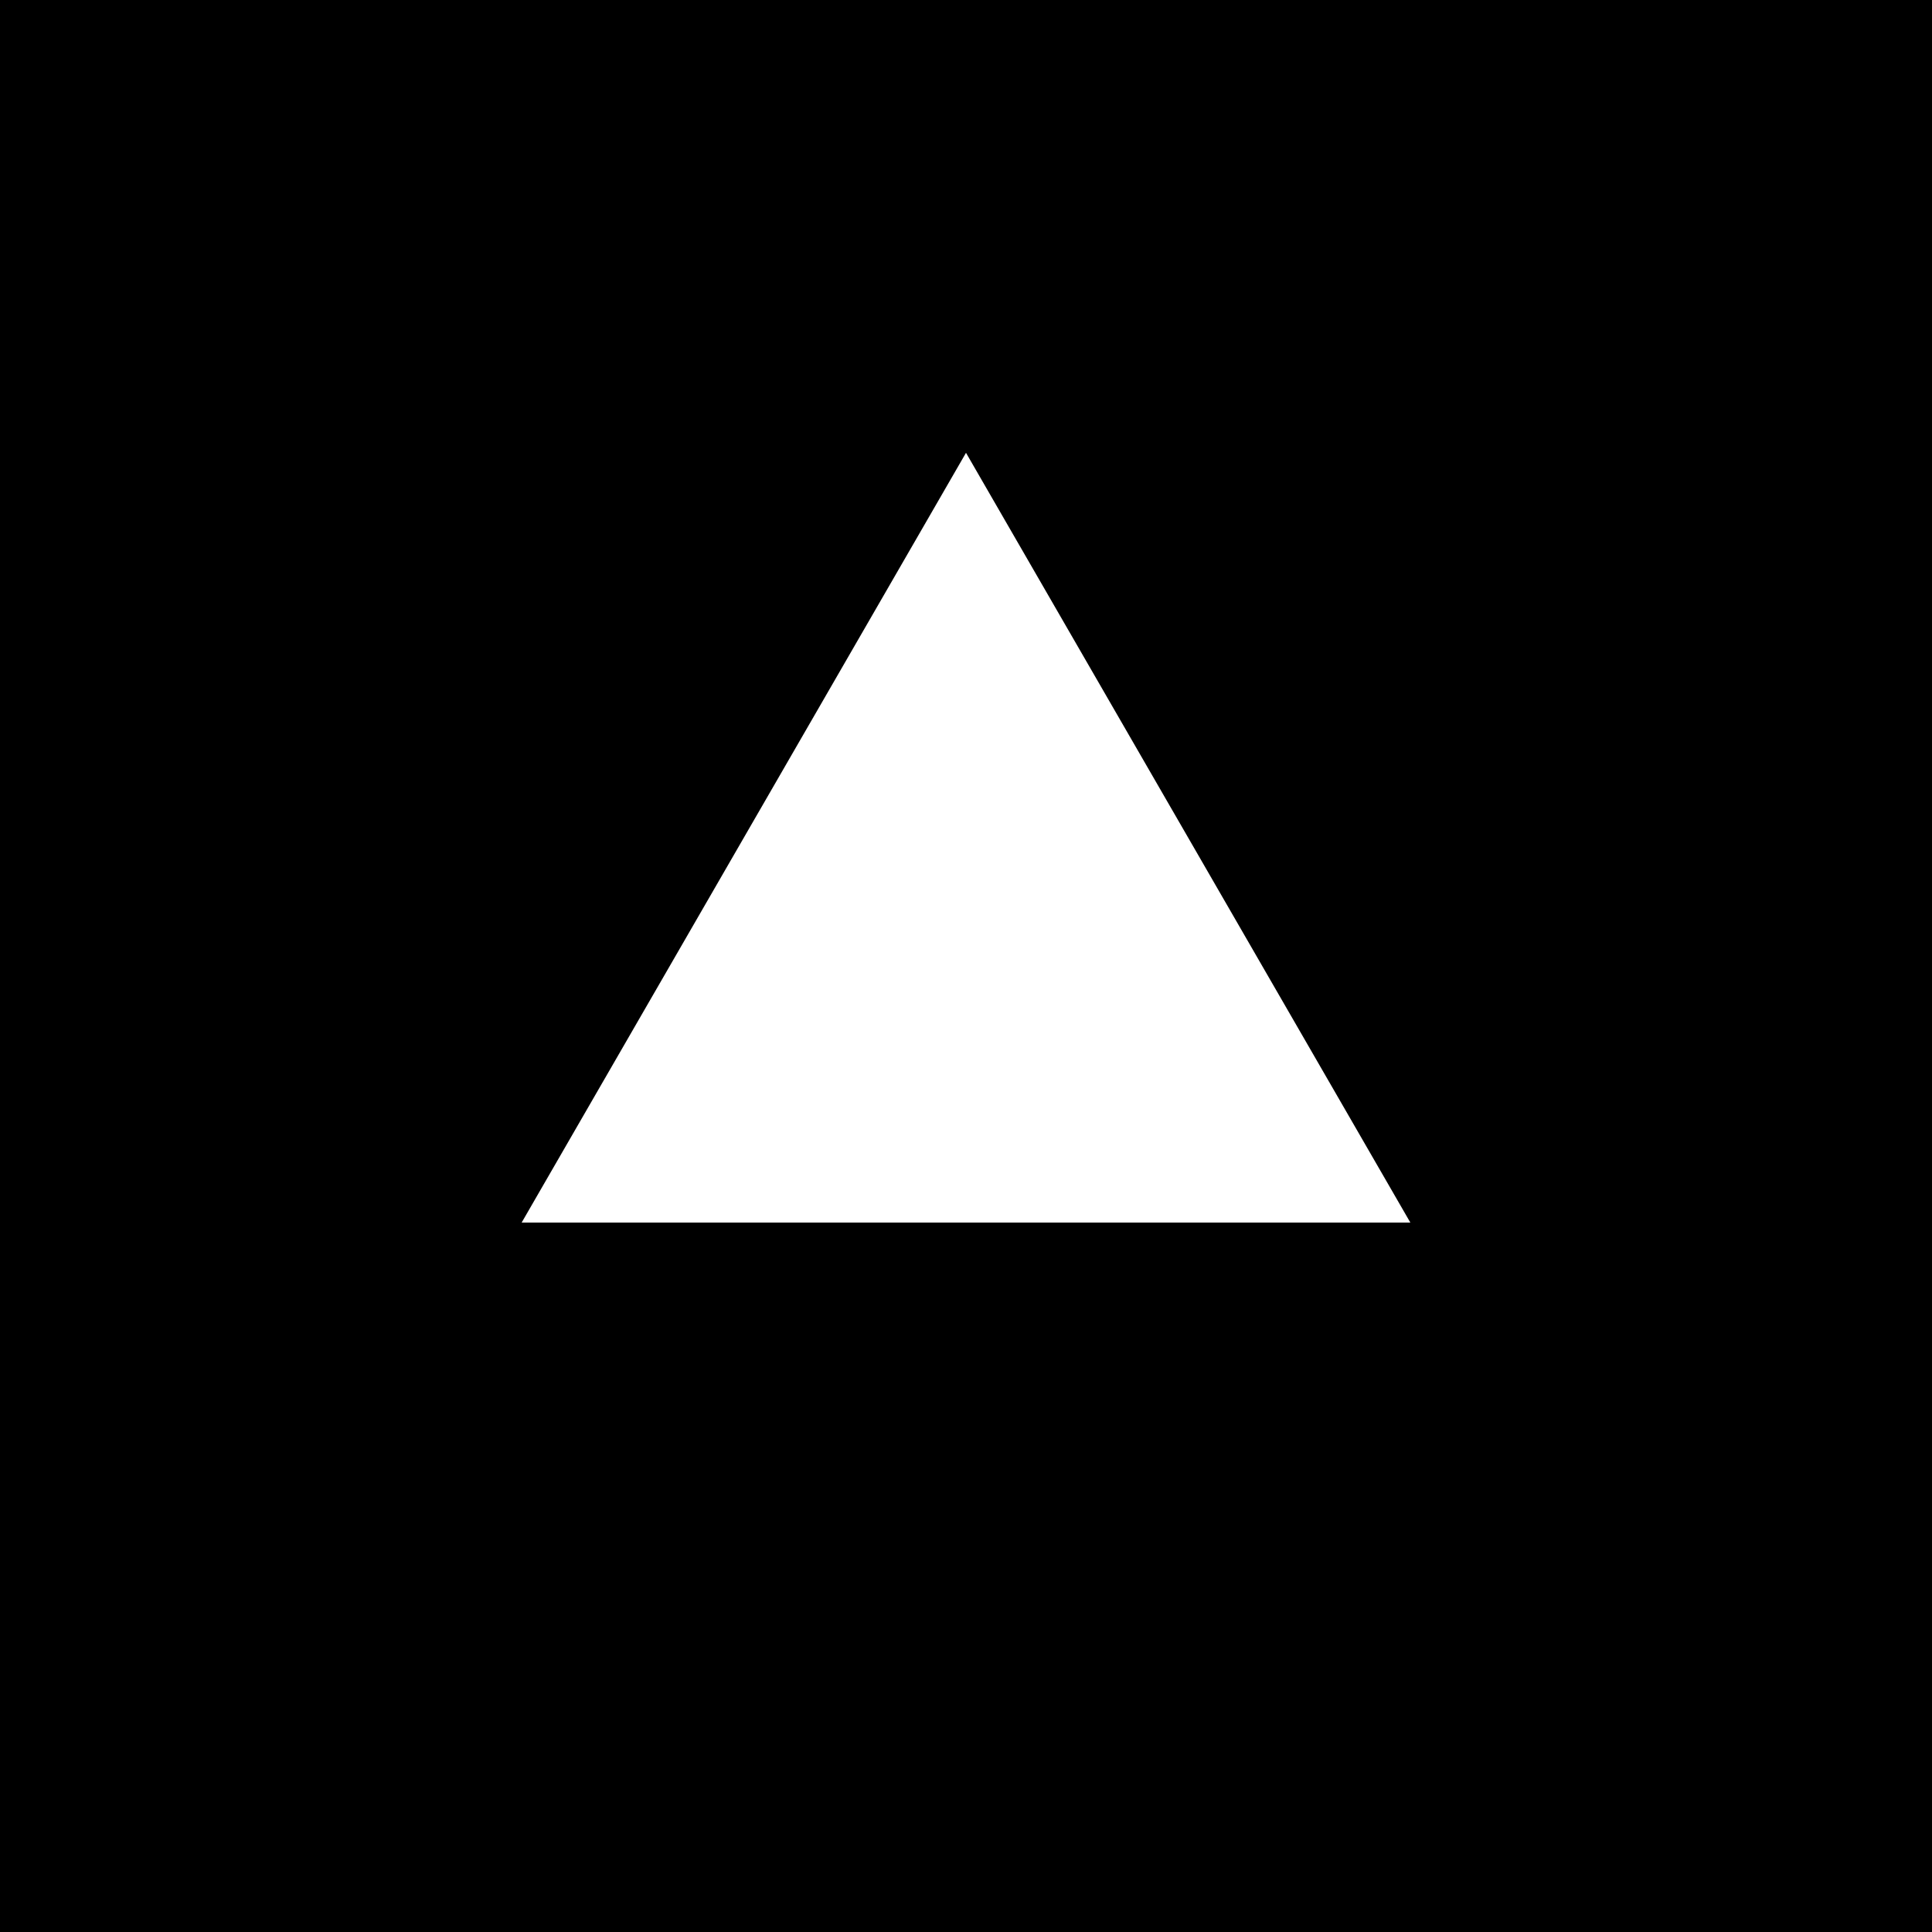
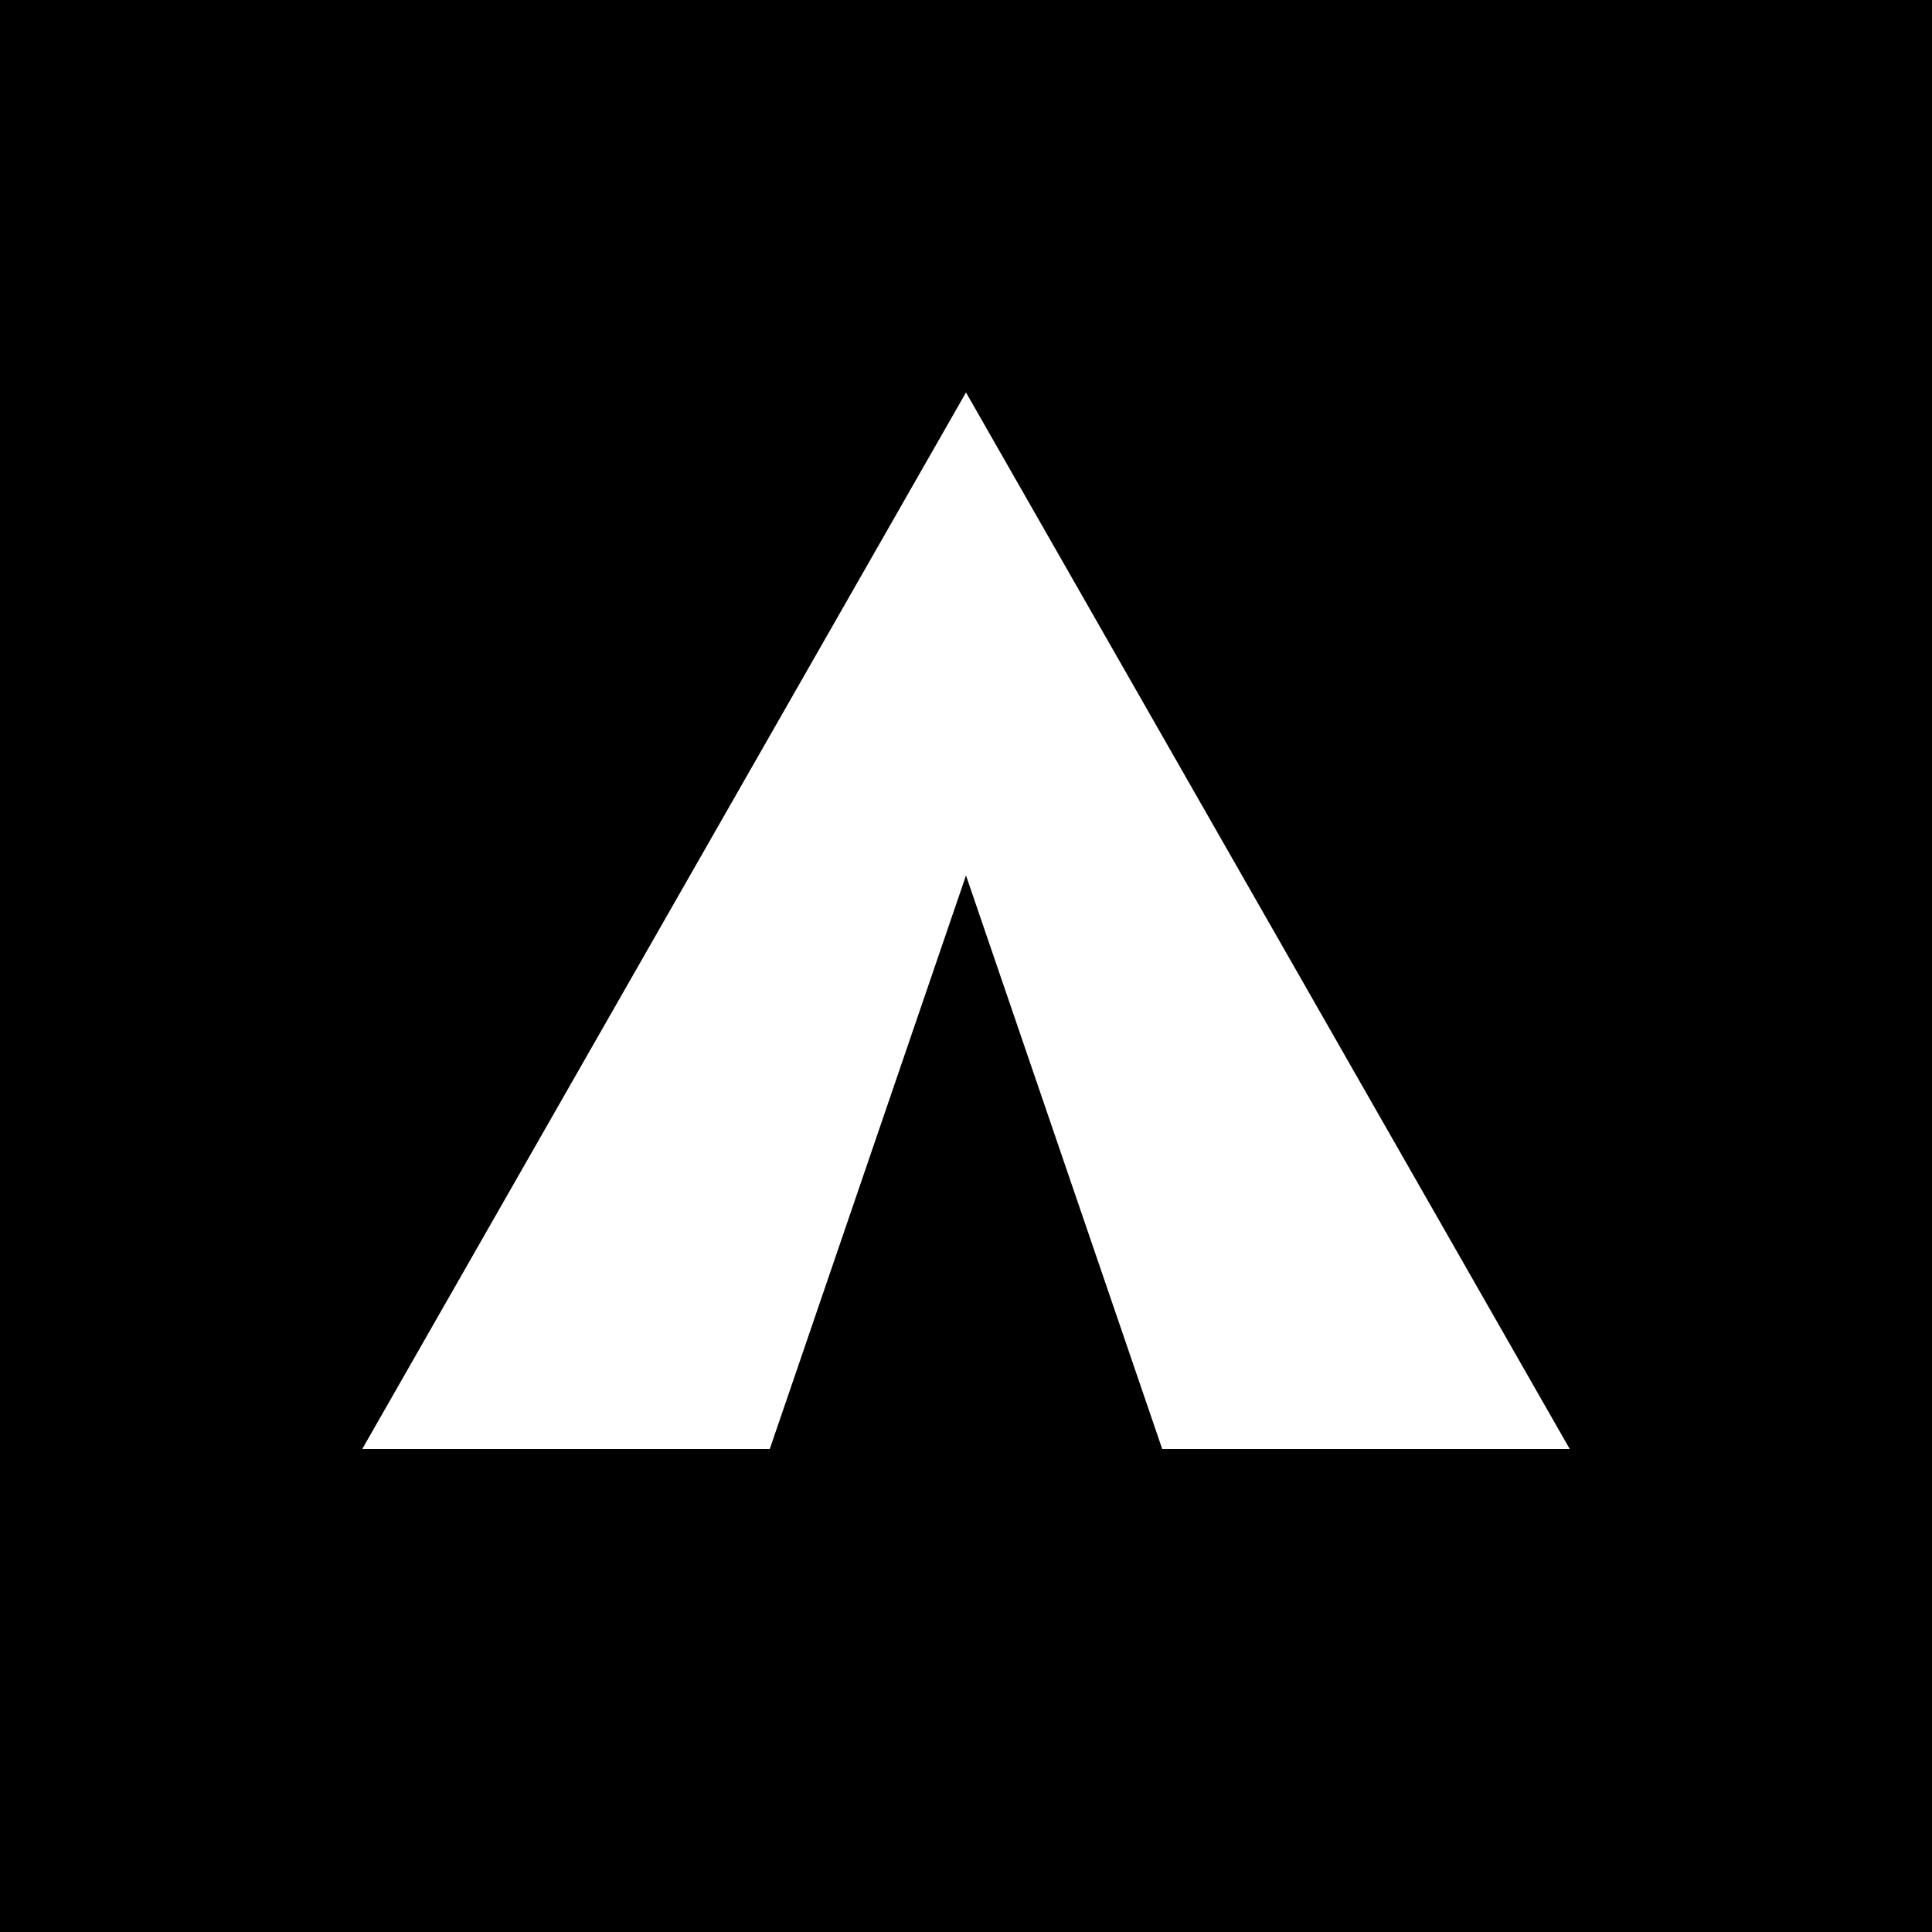
<svg xmlns="http://www.w3.org/2000/svg" viewBox="0 0 128 128">
  <rect width="128" height="128" fill="#000" />
-   <polygon points="64.00,30.00 93.44,81.00 34.56,81.00" fill="#fff" />
+   <polygon points="64,26 24,96 104,96" fill="#fff" />
+   <polygon points="64,58 51,96 77,96" fill="#000" />
</svg>
